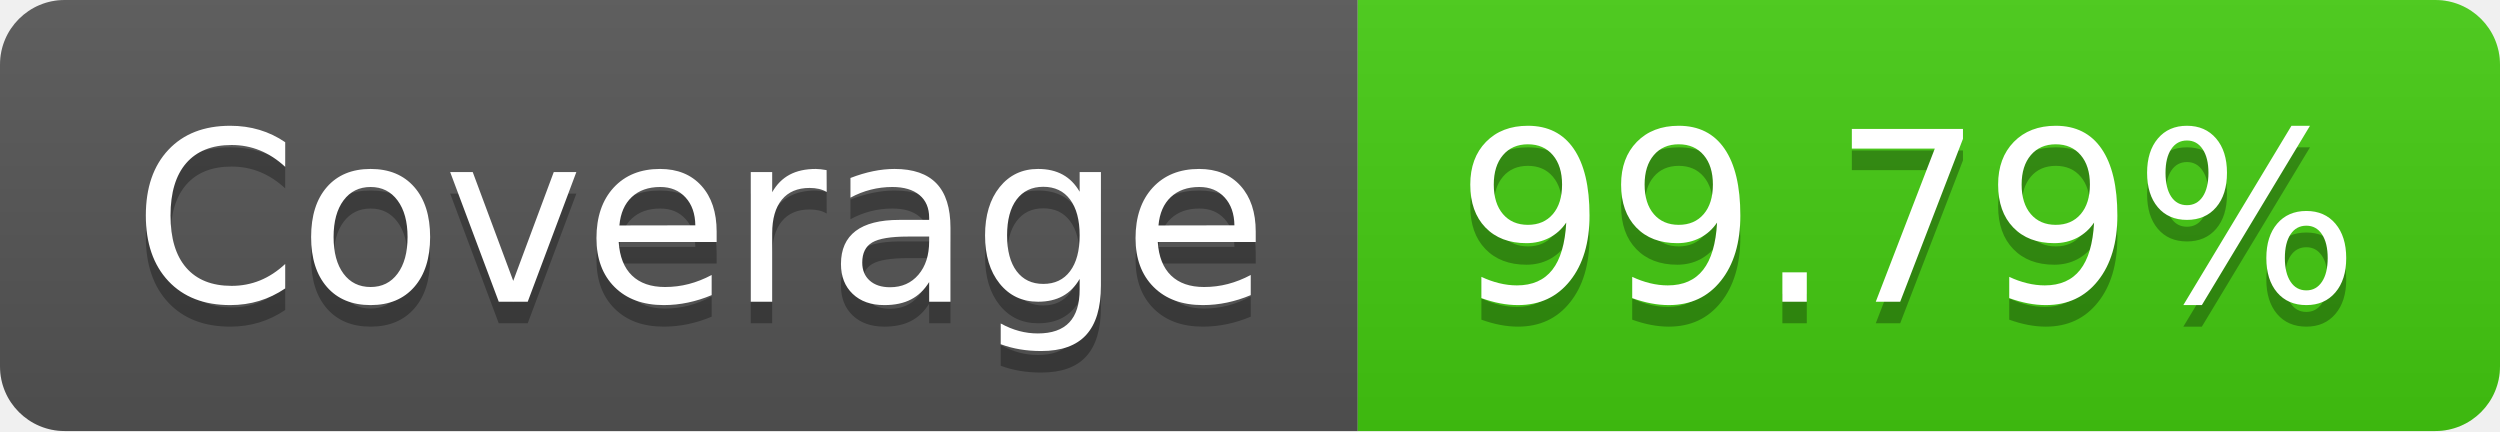
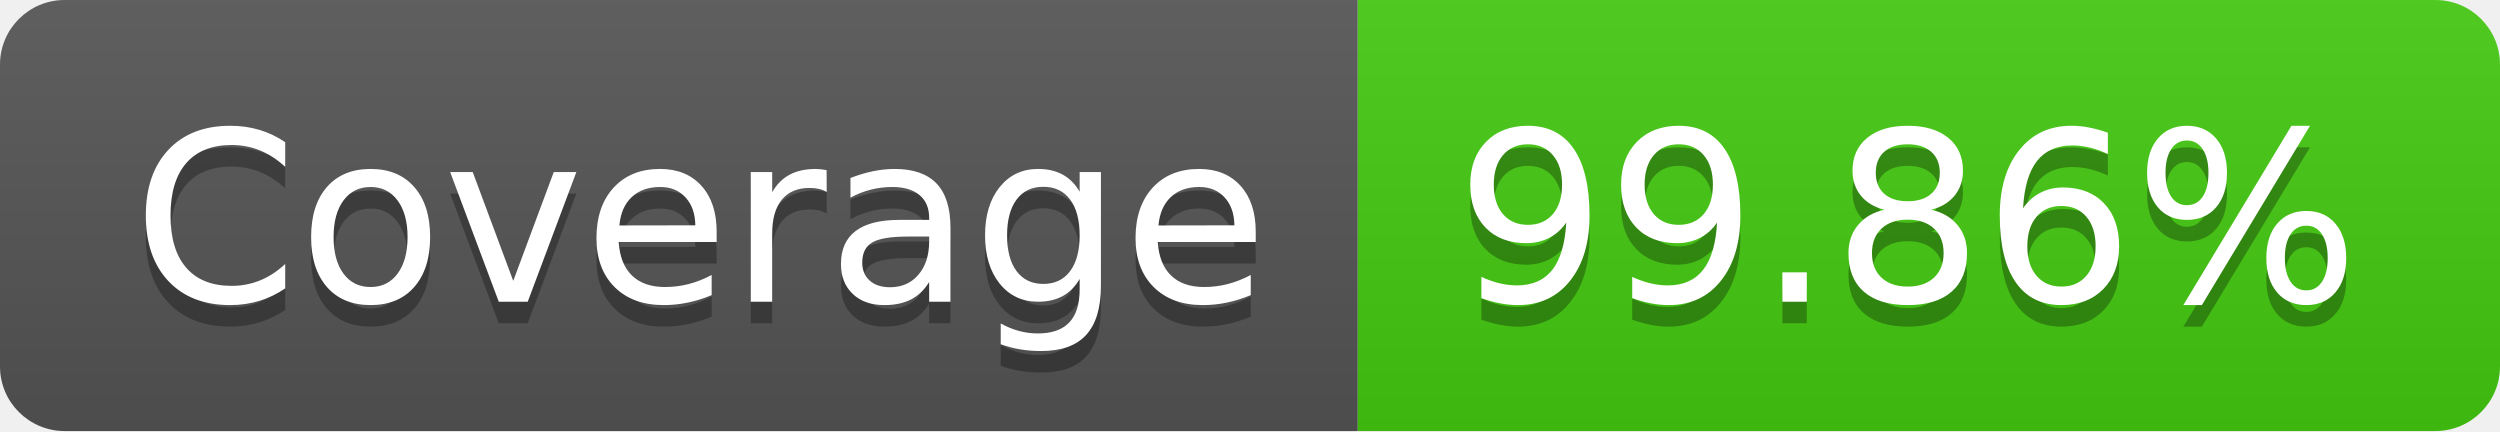
- <svg xmlns="http://www.w3.org/2000/svg" width="116" height="20" role="img" aria-label="Coverage: 99.79%">
+ <svg xmlns="http://www.w3.org/2000/svg" width="116" height="20" role="img" aria-label="Coverage: 99.86%">
  <linearGradient id="s" x2="0" y2="100%">
    <stop offset="0" stop-color="#bbb" stop-opacity=".1" />
    <stop offset="1" stop-opacity=".1" />
  </linearGradient>
  <clipPath id="r">
    <rect width="116" height="20" rx="3" fill="#fff" />
  </clipPath>
  <g clip-path="url(#r)">
    <rect width="63" height="20" fill="#555" />
    <rect x="63" width="53" height="20" fill="#4c1" />
    <rect width="116" height="20" fill="url(#s)" />
  </g>
  <g fill="#fff" text-anchor="middle" font-family="Verdana,Geneva,DejaVu Sans,sans-serif" text-rendering="geometricPrecision" font-size="110">
    <text aria-hidden="true" x="325" y="150" fill="#010101" fill-opacity=".3" transform="scale(.1)" textLength="530">Coverage</text>
    <text x="325" y="140" transform="scale(.1)" fill="#fff" textLength="530">Coverage</text>
-     <text aria-hidden="true" x="885" y="150" fill="#010101" fill-opacity=".3" transform="scale(.1)" textLength="430">99.79%</text>
-     <text x="885" y="140" transform="scale(.1)" fill="#fff" textLength="430">99.79%</text>
+     <text aria-hidden="true" x="885" y="150" fill="#010101" fill-opacity=".3" transform="scale(.1)" textLength="430">99.86%</text>
+     <text x="885" y="140" transform="scale(.1)" fill="#fff" textLength="430">99.86%</text>
  </g>
</svg>
